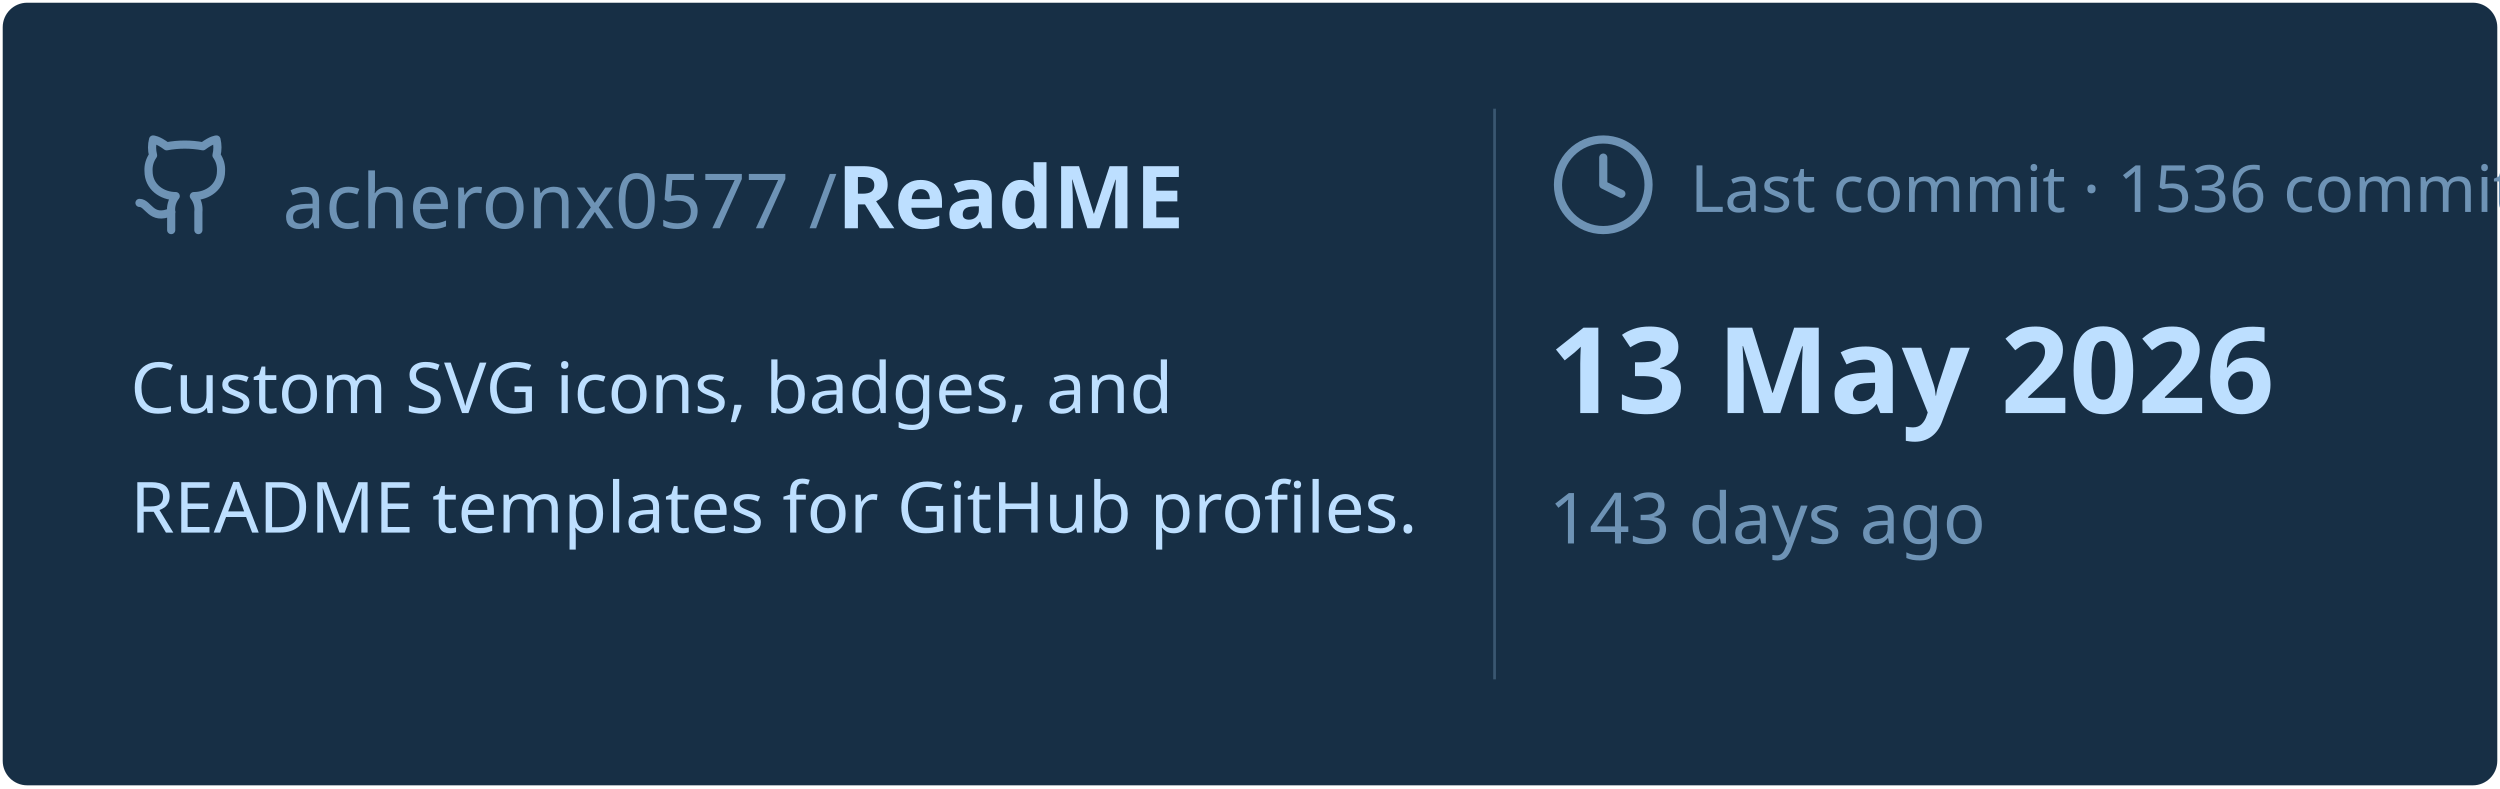
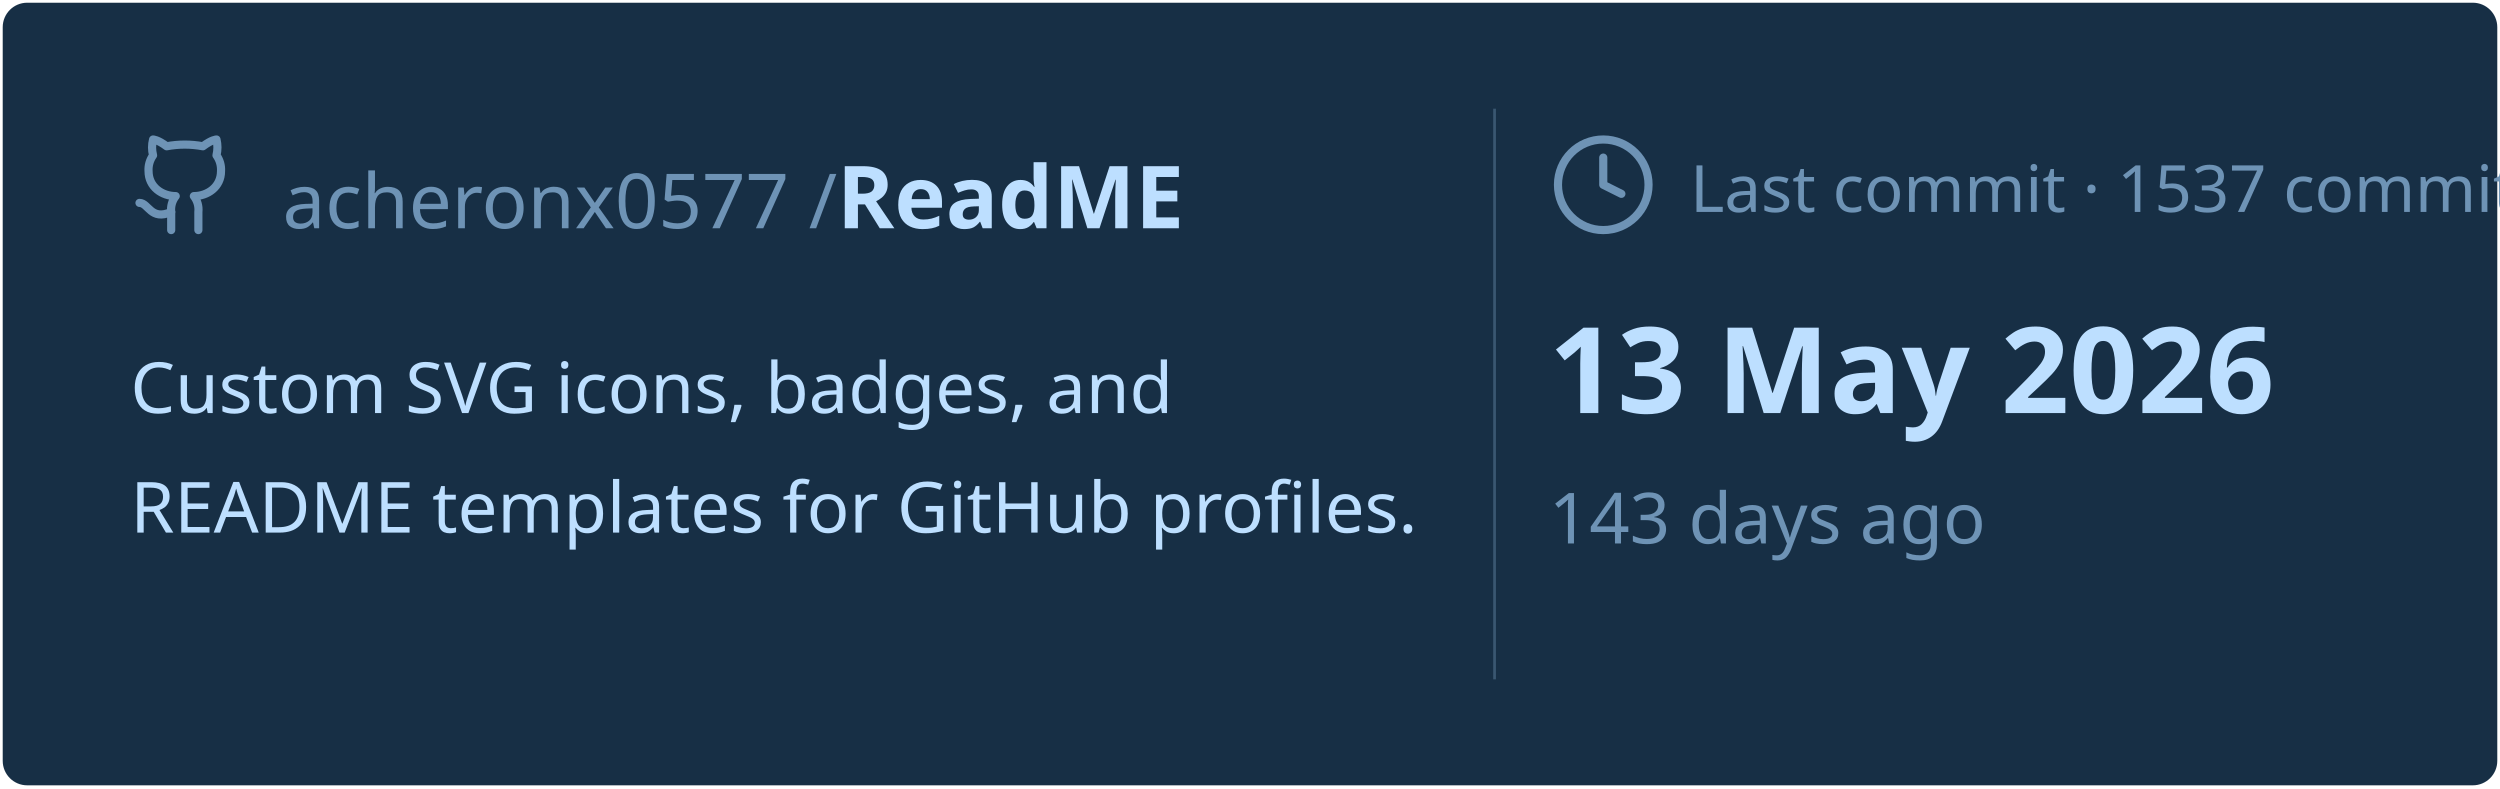
<svg xmlns="http://www.w3.org/2000/svg" viewBox="0 0 460 145" width="460px" height="145px">
  <rect stroke="#000000" stroke-opacity="0" fill="#172F45" rx="4.5" x="0.5" y="0.5" width="459" height="144" />
  <g transform="translate(24, 42)">
    <svg x="0" y="-18" width="20" height="20" viewBox="0 0 24 24" fill="none" stroke="#6E93B5" stroke-width="1.8" stroke-linecap="round" stroke-linejoin="round">
      <path d="M15 22v-4a4.8 4.8 0 0 0-1-3.5c3 0 6-2 6-5.5.08-1.25-.27-2.48-1-3.5.28-1.15.28-2.35 0-3.5 0 0-1 0-3 1.5-2.64-.5-5.36-.5-8 0C6 2 5 2 5 2c-.3 1.15-.3 2.35 0 3.5A5.403 5.403 0 0 0 4 9c0 3.5 3 5.5 6 5.5-.39.49-.68 1.05-.85 1.65-.17.6-.22 1.23-.15 1.85v4" />
      <path d="M9 18c-4.51 2-5-2-7-2" />
    </svg>
    <text x="28" y="0" font-family="&quot;Segoe UI&quot;, Ubuntu, sans-serif" font-size="14" font-weight="400" fill="#6E93B5">acheronx0577 /</text>
    <text x="130" y="0" font-family="&quot;Segoe UI&quot;, Ubuntu, sans-serif" font-size="16" font-weight="700" fill="#BDDFFF">ReadME</text>
  </g>
  <text x="24" y="76" font-family="&quot;Segoe UI&quot;, Ubuntu, sans-serif" font-size="13" font-weight="400" fill="#BDDFFF">Custom SVG icons, badges, and</text>
  <text x="24" y="98" font-family="&quot;Segoe UI&quot;, Ubuntu, sans-serif" font-size="13" font-weight="400" fill="#BDDFFF">README templates for GitHub profiles.</text>
  <line x1="275" y1="20" x2="275" y2="125" stroke="#6E93B5" stroke-width="0.5" stroke-opacity="0.4" />
  <svg x="285" y="24" width="20" height="20" viewBox="0 0 24 24" fill="none" stroke="#6E93B5" stroke-width="1.8" stroke-linecap="round" stroke-linejoin="round">
    <circle cx="12" cy="12" r="10" />
    <polyline points="12 6 12 12 16 14" />
  </svg>
-   <text x="311" y="39" font-family="&quot;Segoe UI&quot;, Ubuntu, sans-serif" font-size="12" font-weight="400" fill="#6E93B5">Last commit · 1536 commits</text>
+   <text x="311" y="39" font-family="&quot;Segoe UI&quot;, Ubuntu, sans-serif" font-size="12" font-weight="400" fill="#6E93B5">Last commit · 1537 commits</text>
  <text x="285" y="76" font-family="&quot;Segoe UI&quot;, Ubuntu, sans-serif" font-size="22" font-weight="700" fill="#BDDFFF">13 May 2026</text>
  <text x="285" y="100" font-family="&quot;Segoe UI&quot;, Ubuntu, sans-serif" font-size="13" font-weight="400" fill="#6E93B5">143 days ago</text>
</svg>
